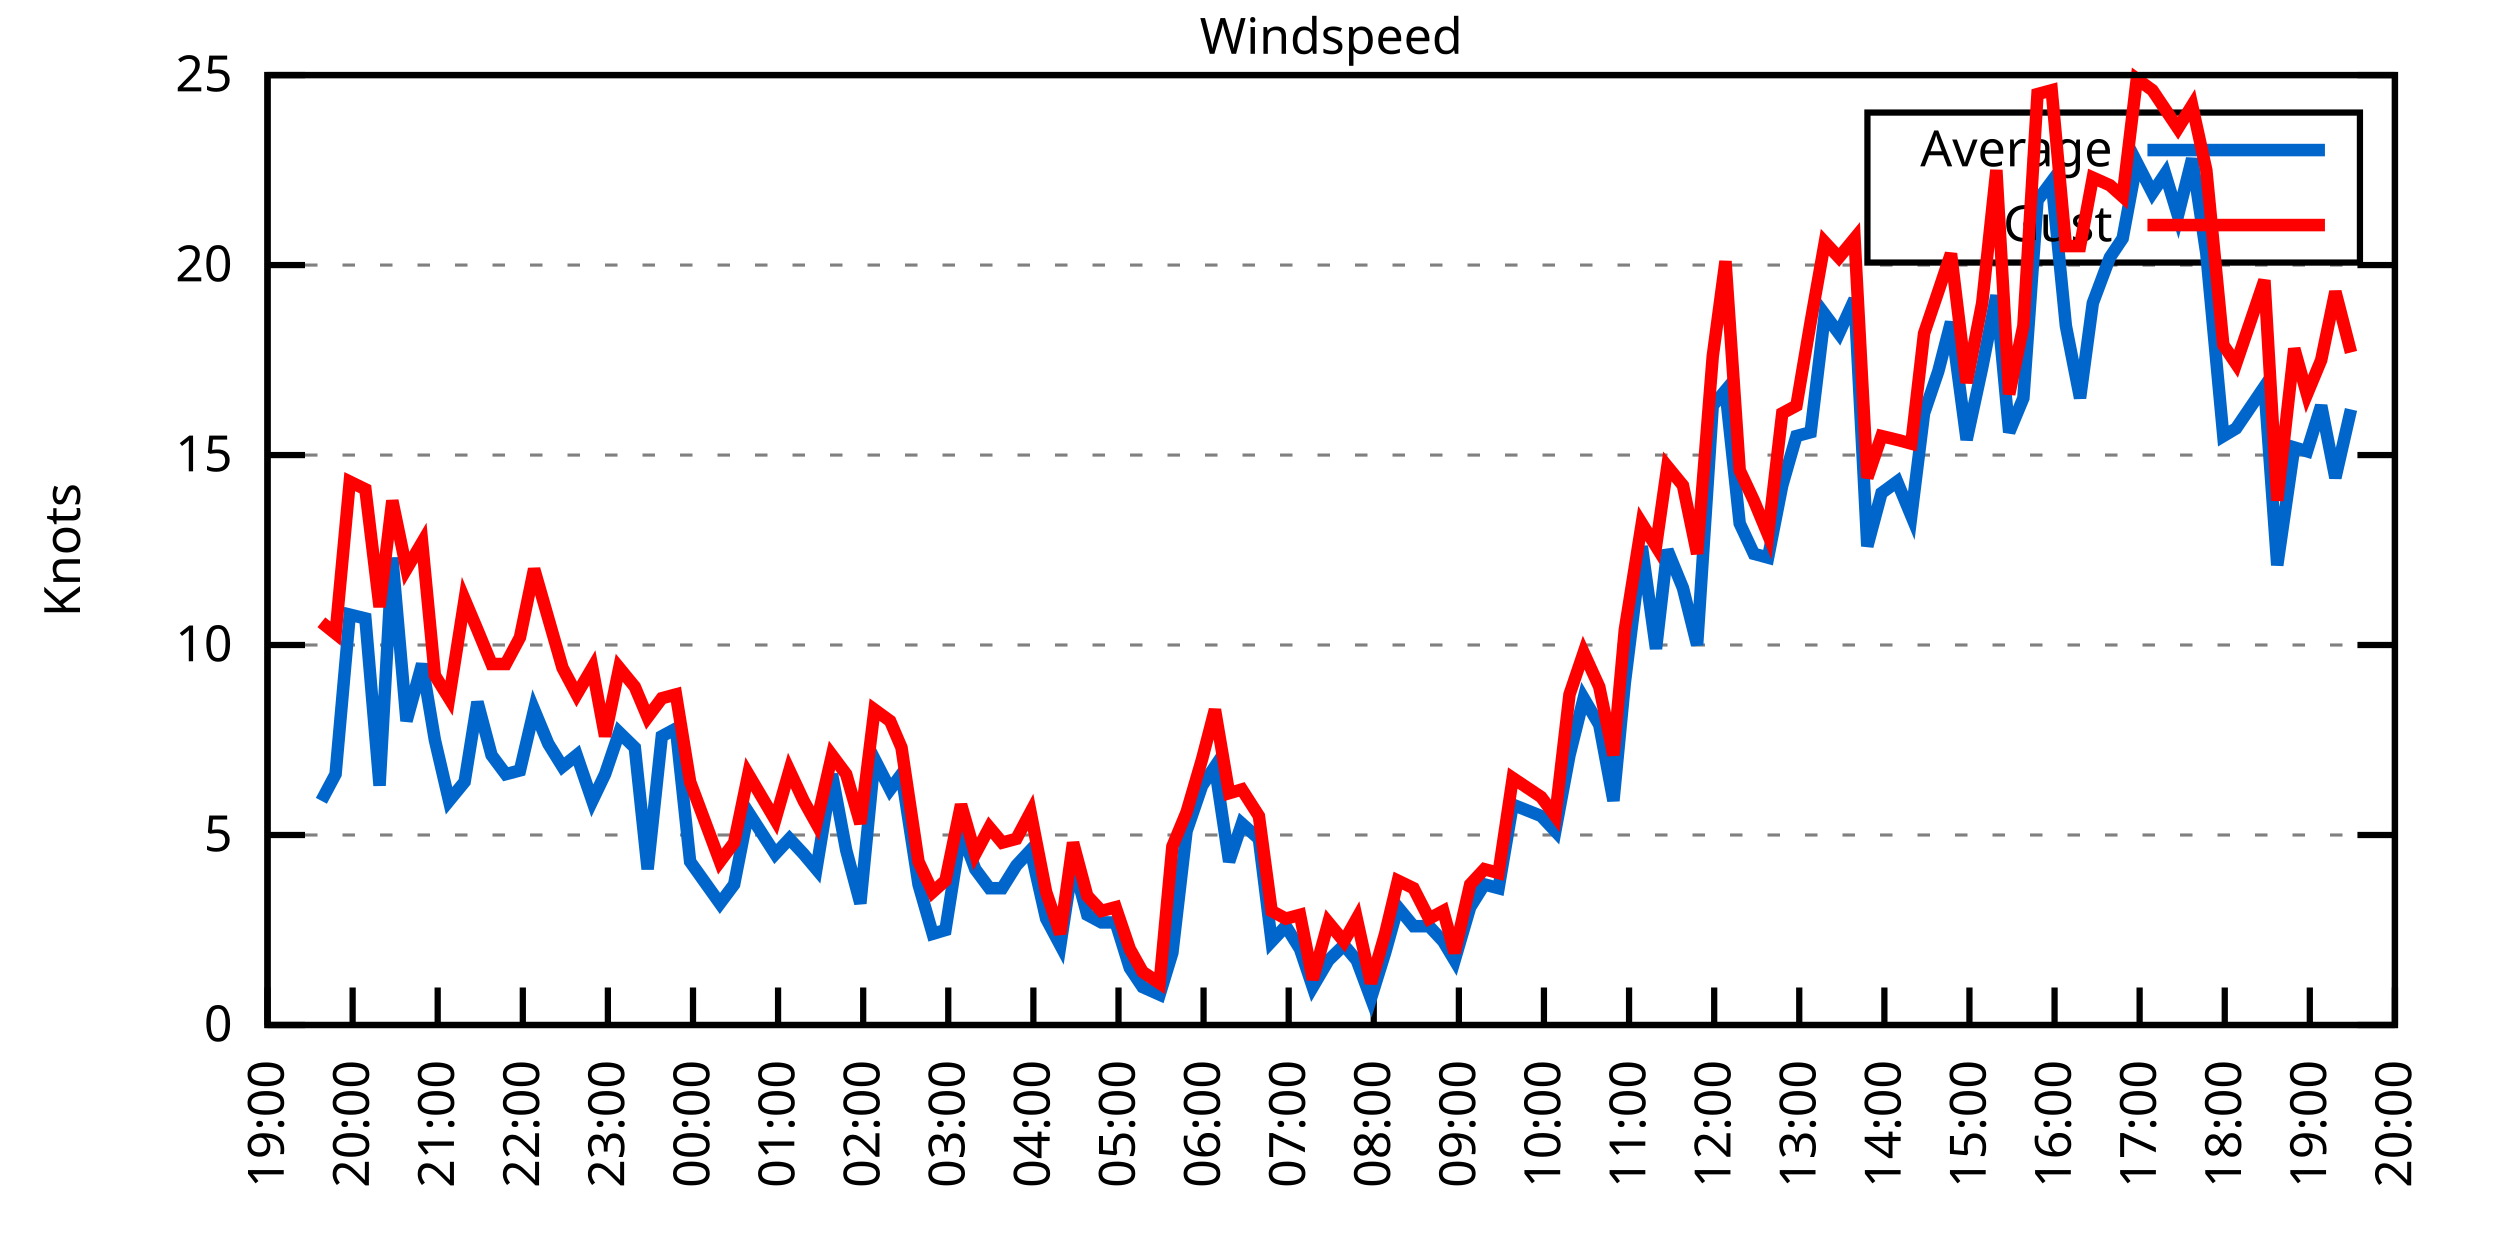
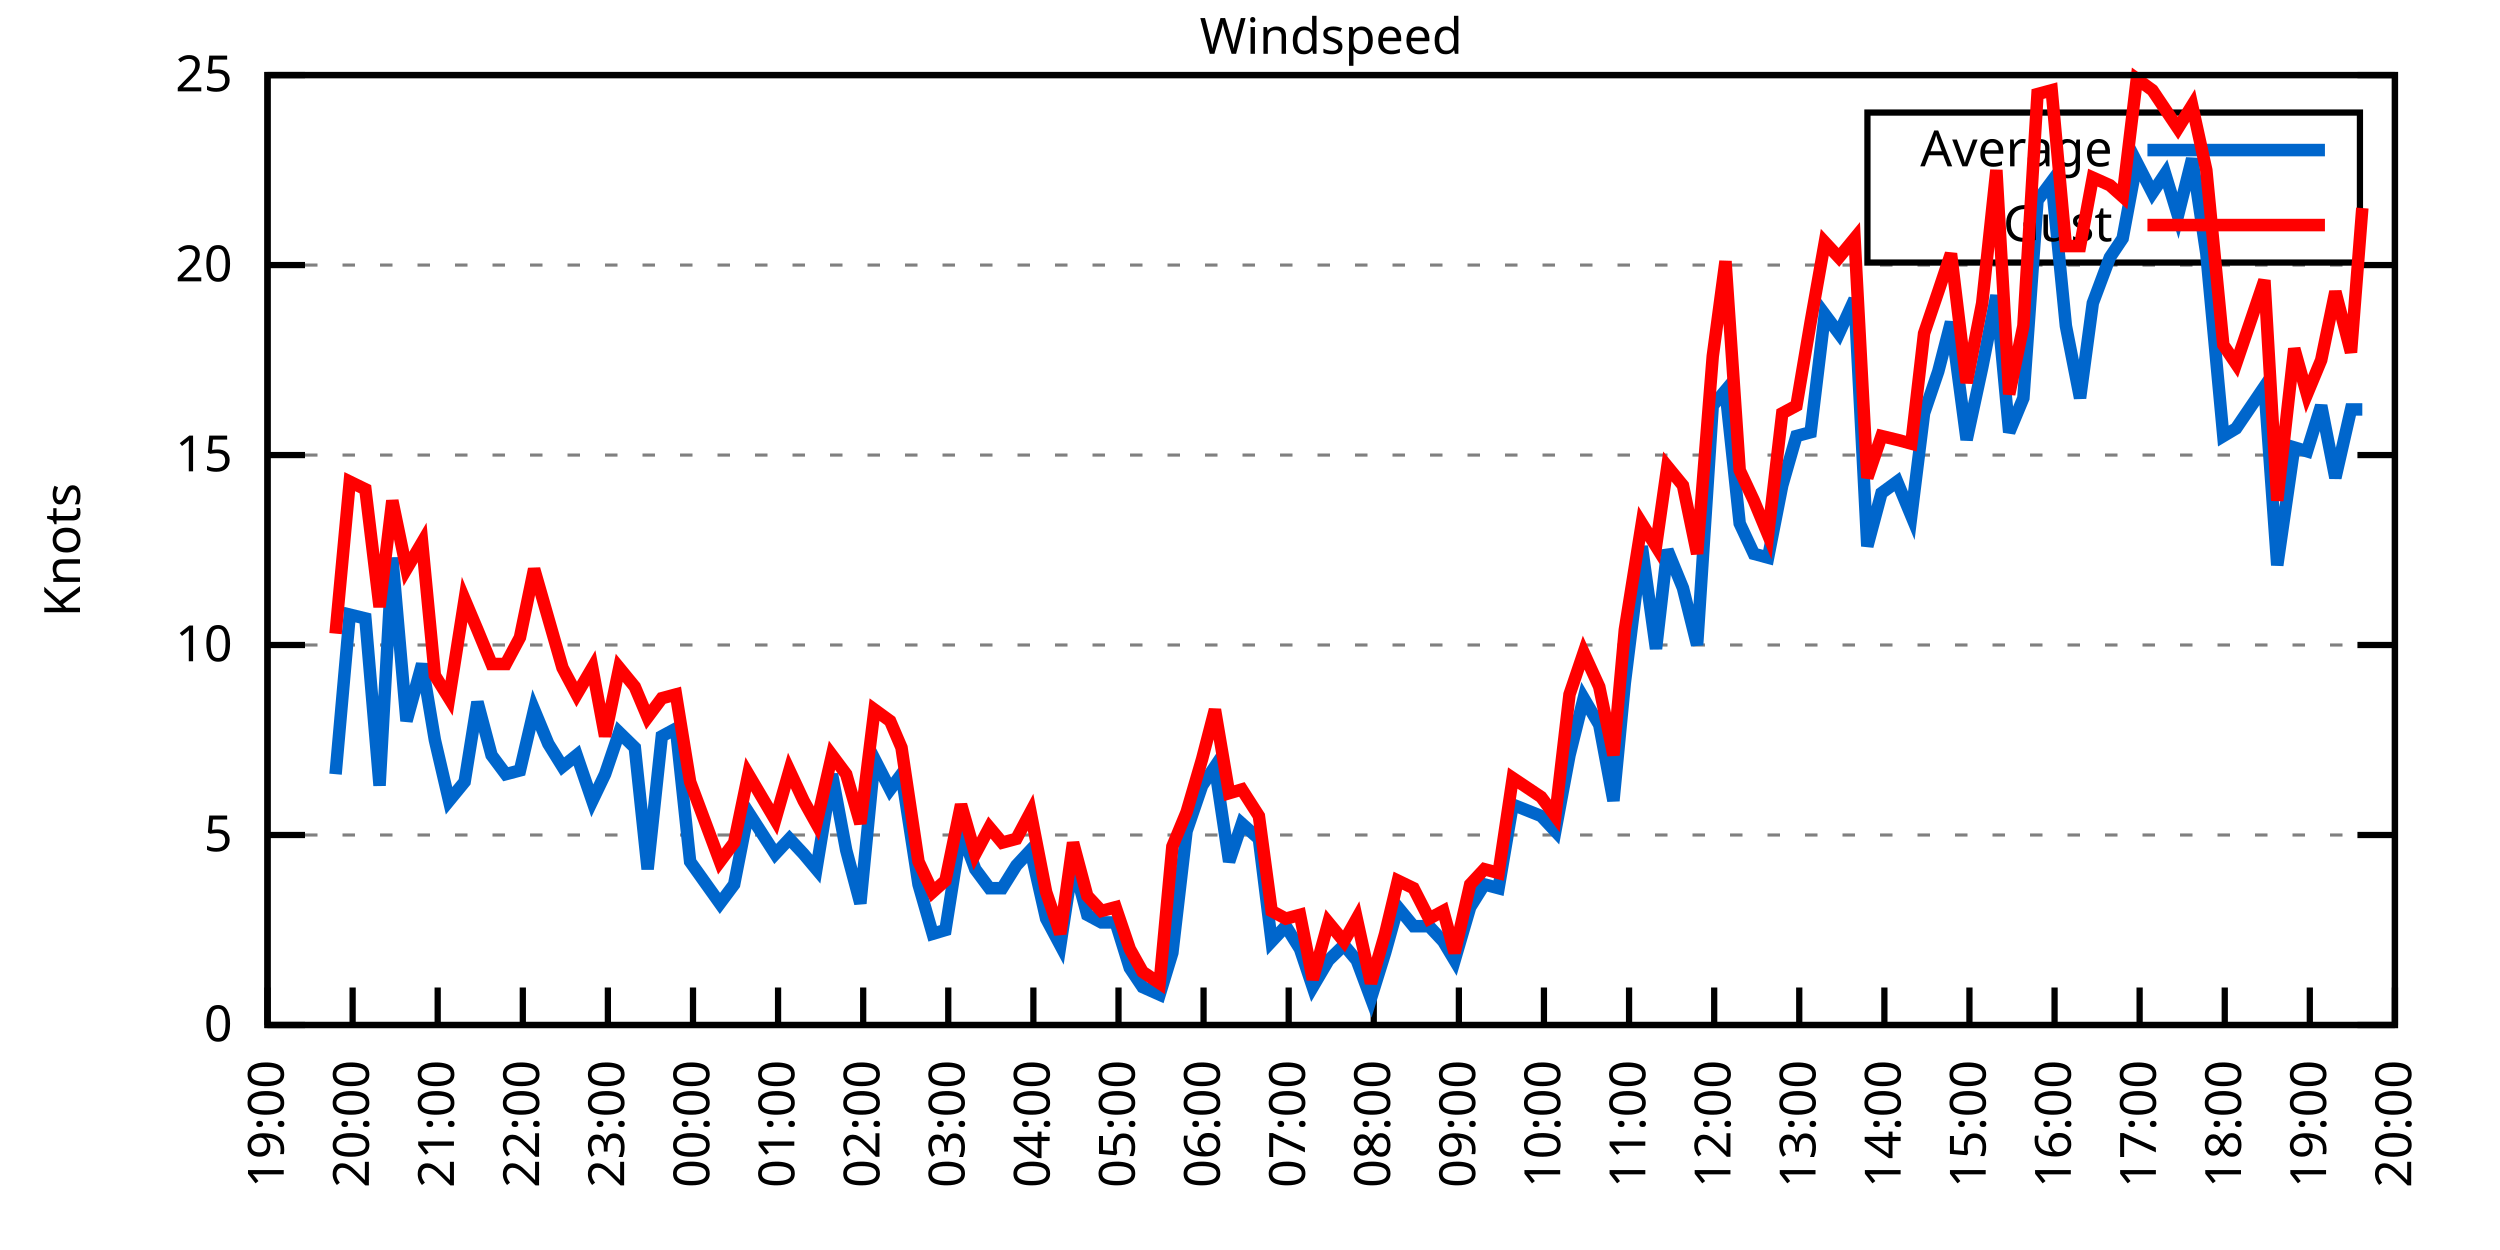
<svg xmlns="http://www.w3.org/2000/svg" xmlns:xlink="http://www.w3.org/1999/xlink" width="400" height="200" viewBox="0 0 400 200">
  <g id="gnuplot_canvas">
    <rect x="0" y="0" width="400" height="200" fill="none" />
    <defs>
      <circle id="gpDot" r="0.5" stroke-width="0.5" stroke="currentColor" />
      <path id="gpPt0" stroke-width="0.333" stroke="currentColor" d="M-1,0 h2 M0,-1 v2" />
      <path id="gpPt1" stroke-width="0.333" stroke="currentColor" d="M-1,-1 L1,1 M1,-1 L-1,1" />
      <path id="gpPt2" stroke-width="0.333" stroke="currentColor" d="M-1,0 L1,0 M0,-1 L0,1 M-1,-1 L1,1 M-1,1 L1,-1" />
      <rect id="gpPt3" stroke-width="0.333" stroke="currentColor" x="-1" y="-1" width="2" height="2" />
      <rect id="gpPt4" stroke-width="0.333" stroke="currentColor" fill="currentColor" x="-1" y="-1" width="2" height="2" />
      <circle id="gpPt5" stroke-width="0.333" stroke="currentColor" cx="0" cy="0" r="1" />
      <use xlink:href="#gpPt5" id="gpPt6" fill="currentColor" stroke="none" />
      <path id="gpPt7" stroke-width="0.333" stroke="currentColor" d="M0,-1.33 L-1.33,0.67 L1.33,0.67 z" />
      <use xlink:href="#gpPt7" id="gpPt8" fill="currentColor" stroke="none" />
      <use xlink:href="#gpPt7" id="gpPt9" stroke="currentColor" transform="rotate(180)" />
      <use xlink:href="#gpPt9" id="gpPt10" fill="currentColor" stroke="none" />
      <use xlink:href="#gpPt3" id="gpPt11" stroke="currentColor" transform="rotate(45)" />
      <use xlink:href="#gpPt11" id="gpPt12" fill="currentColor" stroke="none" />
      <path id="gpPt13" stroke-width="0.333" stroke="currentColor" d="M0,1.330 L1.265,0.411 L0.782,-1.067 L-0.782,-1.076 L-1.265,0.411 z" />
      <use xlink:href="#gpPt13" id="gpPt14" fill="currentColor" stroke="none" />
      <filter id="textbox" filterUnits="objectBoundingBox" x="0" y="0" height="1" width="1">
        <feFlood flood-color="white" flood-opacity="1" result="bgnd" />
        <feComposite in="SourceGraphic" in2="bgnd" operator="atop" />
      </filter>
      <filter id="greybox" filterUnits="objectBoundingBox" x="0" y="0" height="1" width="1">
        <feFlood flood-color="lightgrey" flood-opacity="1" result="grey" />
        <feComposite in="SourceGraphic" in2="grey" operator="atop" />
      </filter>
    </defs>
    <g fill="none" color="white" stroke="currentColor" stroke-width="1.00" stroke-linecap="butt" stroke-linejoin="miter">
</g>
    <g fill="none" color="black" stroke="currentColor" stroke-width="1.00" stroke-linecap="butt" stroke-linejoin="miter">
      <g stroke="none" shape-rendering="crispEdges">
        <polygon fill="rgb(255, 255, 255)" points="42.80,164.00 383.18,164.00 383.18,12.02 42.80,12.02 " />
      </g>
    </g>
    <g fill="none" color="black" stroke="currentColor" stroke-width="1.00" stroke-linecap="butt" stroke-linejoin="miter">
</g>
    <g fill="none" color="black" stroke="black" stroke-width="0.50" stroke-linecap="butt" stroke-linejoin="miter">
</g>
    <g fill="none" color="gray" stroke="currentColor" stroke-width="0.50" stroke-linecap="butt" stroke-linejoin="miter">
      <path stroke="gray" stroke-dasharray="2,4" class="gridline" d="M42.80,164.00 L383.19,164.00  " />
    </g>
    <g fill="none" color="gray" stroke="gray" stroke-width="1.00" stroke-linecap="butt" stroke-linejoin="miter">
</g>
    <g fill="none" color="black" stroke="currentColor" stroke-width="1.00" stroke-linecap="butt" stroke-linejoin="miter">
      <path stroke="black" d="M42.80,164.00 L48.80,164.00 M383.19,164.00 L377.19,164.00  " />
      <g transform="translate(37.20,166.60)" stroke="none" fill="black" font-family="Sans" font-size="8.00" text-anchor="end">
        <text>
          <tspan font-family="Sans"> 0</tspan>
        </text>
      </g>
    </g>
    <g fill="none" color="black" stroke="currentColor" stroke-width="1.00" stroke-linecap="butt" stroke-linejoin="miter">
</g>
    <g fill="none" color="black" stroke="black" stroke-width="0.50" stroke-linecap="butt" stroke-linejoin="miter">
</g>
    <g fill="none" color="gray" stroke="currentColor" stroke-width="0.50" stroke-linecap="butt" stroke-linejoin="miter">
      <path stroke="gray" stroke-dasharray="2,4" class="gridline" d="M42.80,133.60 L383.19,133.60  " />
    </g>
    <g fill="none" color="gray" stroke="gray" stroke-width="1.00" stroke-linecap="butt" stroke-linejoin="miter">
</g>
    <g fill="none" color="black" stroke="currentColor" stroke-width="1.00" stroke-linecap="butt" stroke-linejoin="miter">
      <path stroke="black" d="M42.80,133.60 L48.80,133.60 M383.19,133.60 L377.19,133.60  " />
      <g transform="translate(37.20,136.20)" stroke="none" fill="black" font-family="Sans" font-size="8.00" text-anchor="end">
        <text>
          <tspan font-family="Sans"> 5</tspan>
        </text>
      </g>
    </g>
    <g fill="none" color="black" stroke="currentColor" stroke-width="1.00" stroke-linecap="butt" stroke-linejoin="miter">
</g>
    <g fill="none" color="black" stroke="black" stroke-width="0.50" stroke-linecap="butt" stroke-linejoin="miter">
</g>
    <g fill="none" color="gray" stroke="currentColor" stroke-width="0.50" stroke-linecap="butt" stroke-linejoin="miter">
      <path stroke="gray" stroke-dasharray="2,4" class="gridline" d="M42.80,103.20 L383.19,103.20  " />
    </g>
    <g fill="none" color="gray" stroke="gray" stroke-width="1.00" stroke-linecap="butt" stroke-linejoin="miter">
</g>
    <g fill="none" color="black" stroke="currentColor" stroke-width="1.00" stroke-linecap="butt" stroke-linejoin="miter">
      <path stroke="black" d="M42.80,103.20 L48.80,103.20 M383.19,103.20 L377.19,103.20  " />
      <g transform="translate(37.20,105.80)" stroke="none" fill="black" font-family="Sans" font-size="8.00" text-anchor="end">
        <text>
          <tspan font-family="Sans"> 10</tspan>
        </text>
      </g>
    </g>
    <g fill="none" color="black" stroke="currentColor" stroke-width="1.00" stroke-linecap="butt" stroke-linejoin="miter">
</g>
    <g fill="none" color="black" stroke="black" stroke-width="0.50" stroke-linecap="butt" stroke-linejoin="miter">
</g>
    <g fill="none" color="gray" stroke="currentColor" stroke-width="0.50" stroke-linecap="butt" stroke-linejoin="miter">
      <path stroke="gray" stroke-dasharray="2,4" class="gridline" d="M42.80,72.81 L383.19,72.81  " />
    </g>
    <g fill="none" color="gray" stroke="gray" stroke-width="1.00" stroke-linecap="butt" stroke-linejoin="miter">
</g>
    <g fill="none" color="black" stroke="currentColor" stroke-width="1.00" stroke-linecap="butt" stroke-linejoin="miter">
      <path stroke="black" d="M42.80,72.81 L48.80,72.81 M383.19,72.81 L377.19,72.81  " />
      <g transform="translate(37.20,75.41)" stroke="none" fill="black" font-family="Sans" font-size="8.00" text-anchor="end">
        <text>
          <tspan font-family="Sans"> 15</tspan>
        </text>
      </g>
    </g>
    <g fill="none" color="black" stroke="currentColor" stroke-width="1.00" stroke-linecap="butt" stroke-linejoin="miter">
</g>
    <g fill="none" color="black" stroke="black" stroke-width="0.50" stroke-linecap="butt" stroke-linejoin="miter">
</g>
    <g fill="none" color="gray" stroke="currentColor" stroke-width="0.50" stroke-linecap="butt" stroke-linejoin="miter">
      <path stroke="gray" stroke-dasharray="2,4" class="gridline" d="M42.80,42.41 L383.19,42.41  " />
    </g>
    <g fill="none" color="gray" stroke="gray" stroke-width="1.00" stroke-linecap="butt" stroke-linejoin="miter">
</g>
    <g fill="none" color="black" stroke="currentColor" stroke-width="1.00" stroke-linecap="butt" stroke-linejoin="miter">
      <path stroke="black" d="M42.80,42.41 L48.80,42.41 M383.19,42.41 L377.19,42.41  " />
      <g transform="translate(37.20,45.01)" stroke="none" fill="black" font-family="Sans" font-size="8.00" text-anchor="end">
        <text>
          <tspan font-family="Sans"> 20</tspan>
        </text>
      </g>
    </g>
    <g fill="none" color="black" stroke="currentColor" stroke-width="1.00" stroke-linecap="butt" stroke-linejoin="miter">
</g>
    <g fill="none" color="black" stroke="black" stroke-width="0.50" stroke-linecap="butt" stroke-linejoin="miter">
</g>
    <g fill="none" color="gray" stroke="currentColor" stroke-width="0.50" stroke-linecap="butt" stroke-linejoin="miter">
      <path stroke="gray" stroke-dasharray="2,4" class="gridline" d="M42.80,12.01 L383.19,12.01  " />
    </g>
    <g fill="none" color="gray" stroke="gray" stroke-width="1.00" stroke-linecap="butt" stroke-linejoin="miter">
</g>
    <g fill="none" color="black" stroke="currentColor" stroke-width="1.00" stroke-linecap="butt" stroke-linejoin="miter">
      <path stroke="black" d="M42.80,12.01 L48.80,12.01 M383.19,12.01 L377.19,12.01  " />
      <g transform="translate(37.20,14.61)" stroke="none" fill="black" font-family="Sans" font-size="8.00" text-anchor="end">
        <text>
          <tspan font-family="Sans"> 25</tspan>
        </text>
      </g>
    </g>
    <g fill="none" color="black" stroke="currentColor" stroke-width="1.00" stroke-linecap="butt" stroke-linejoin="miter">
      <path stroke="black" d="M42.80,164.00 L42.80,158.00  " />
      <g transform="translate(45.40,169.60) rotate(270.00)" stroke="none" fill="black" font-family="Sans" font-size="8.00" text-anchor="end">
        <text>
          <tspan font-family="Sans">19:00</tspan>
        </text>
      </g>
    </g>
    <g fill="none" color="black" stroke="currentColor" stroke-width="1.00" stroke-linecap="butt" stroke-linejoin="miter">
      <path stroke="black" d="M56.42,164.00 L56.42,158.00  " />
      <g transform="translate(59.02,169.60) rotate(270.00)" stroke="none" fill="black" font-family="Sans" font-size="8.00" text-anchor="end">
        <text>
          <tspan font-family="Sans">20:00</tspan>
        </text>
      </g>
    </g>
    <g fill="none" color="black" stroke="currentColor" stroke-width="1.00" stroke-linecap="butt" stroke-linejoin="miter">
      <path stroke="black" d="M70.03,164.00 L70.03,158.00  " />
      <g transform="translate(72.63,169.60) rotate(270.00)" stroke="none" fill="black" font-family="Sans" font-size="8.00" text-anchor="end">
        <text>
          <tspan font-family="Sans">21:00</tspan>
        </text>
      </g>
    </g>
    <g fill="none" color="black" stroke="currentColor" stroke-width="1.00" stroke-linecap="butt" stroke-linejoin="miter">
      <path stroke="black" d="M83.65,164.00 L83.65,158.00  " />
      <g transform="translate(86.25,169.60) rotate(270.00)" stroke="none" fill="black" font-family="Sans" font-size="8.00" text-anchor="end">
        <text>
          <tspan font-family="Sans">22:00</tspan>
        </text>
      </g>
    </g>
    <g fill="none" color="black" stroke="currentColor" stroke-width="1.00" stroke-linecap="butt" stroke-linejoin="miter">
      <path stroke="black" d="M97.26,164.00 L97.26,158.00  " />
      <g transform="translate(99.86,169.60) rotate(270.00)" stroke="none" fill="black" font-family="Sans" font-size="8.00" text-anchor="end">
        <text>
          <tspan font-family="Sans">23:00</tspan>
        </text>
      </g>
    </g>
    <g fill="none" color="black" stroke="currentColor" stroke-width="1.00" stroke-linecap="butt" stroke-linejoin="miter">
      <path stroke="black" d="M110.88,164.00 L110.88,158.00  " />
      <g transform="translate(113.48,169.60) rotate(270.00)" stroke="none" fill="black" font-family="Sans" font-size="8.00" text-anchor="end">
        <text>
          <tspan font-family="Sans">00:00</tspan>
        </text>
      </g>
    </g>
    <g fill="none" color="black" stroke="currentColor" stroke-width="1.00" stroke-linecap="butt" stroke-linejoin="miter">
      <path stroke="black" d="M124.49,164.00 L124.49,158.00  " />
      <g transform="translate(127.09,169.60) rotate(270.00)" stroke="none" fill="black" font-family="Sans" font-size="8.00" text-anchor="end">
        <text>
          <tspan font-family="Sans">01:00</tspan>
        </text>
      </g>
    </g>
    <g fill="none" color="black" stroke="currentColor" stroke-width="1.00" stroke-linecap="butt" stroke-linejoin="miter">
      <path stroke="black" d="M138.11,164.00 L138.11,158.00  " />
      <g transform="translate(140.71,169.60) rotate(270.00)" stroke="none" fill="black" font-family="Sans" font-size="8.00" text-anchor="end">
        <text>
          <tspan font-family="Sans">02:00</tspan>
        </text>
      </g>
    </g>
    <g fill="none" color="black" stroke="currentColor" stroke-width="1.00" stroke-linecap="butt" stroke-linejoin="miter">
      <path stroke="black" d="M151.72,164.00 L151.72,158.00  " />
      <g transform="translate(154.32,169.60) rotate(270.00)" stroke="none" fill="black" font-family="Sans" font-size="8.00" text-anchor="end">
        <text>
          <tspan font-family="Sans">03:00</tspan>
        </text>
      </g>
    </g>
    <g fill="none" color="black" stroke="currentColor" stroke-width="1.00" stroke-linecap="butt" stroke-linejoin="miter">
      <path stroke="black" d="M165.34,164.00 L165.34,158.00  " />
      <g transform="translate(167.94,169.60) rotate(270.00)" stroke="none" fill="black" font-family="Sans" font-size="8.00" text-anchor="end">
        <text>
          <tspan font-family="Sans">04:00</tspan>
        </text>
      </g>
    </g>
    <g fill="none" color="black" stroke="currentColor" stroke-width="1.00" stroke-linecap="butt" stroke-linejoin="miter">
      <path stroke="black" d="M178.96,164.00 L178.96,158.00  " />
      <g transform="translate(181.56,169.60) rotate(270.00)" stroke="none" fill="black" font-family="Sans" font-size="8.00" text-anchor="end">
        <text>
          <tspan font-family="Sans">05:00</tspan>
        </text>
      </g>
    </g>
    <g fill="none" color="black" stroke="currentColor" stroke-width="1.00" stroke-linecap="butt" stroke-linejoin="miter">
      <path stroke="black" d="M192.57,164.00 L192.57,158.00  " />
      <g transform="translate(195.17,169.60) rotate(270.00)" stroke="none" fill="black" font-family="Sans" font-size="8.00" text-anchor="end">
        <text>
          <tspan font-family="Sans">06:00</tspan>
        </text>
      </g>
    </g>
    <g fill="none" color="black" stroke="currentColor" stroke-width="1.00" stroke-linecap="butt" stroke-linejoin="miter">
      <path stroke="black" d="M206.19,164.00 L206.19,158.00  " />
      <g transform="translate(208.79,169.60) rotate(270.00)" stroke="none" fill="black" font-family="Sans" font-size="8.00" text-anchor="end">
        <text>
          <tspan font-family="Sans">07:00</tspan>
        </text>
      </g>
    </g>
    <g fill="none" color="black" stroke="currentColor" stroke-width="1.00" stroke-linecap="butt" stroke-linejoin="miter">
      <path stroke="black" d="M219.80,164.00 L219.80,158.00  " />
      <g transform="translate(222.40,169.60) rotate(270.00)" stroke="none" fill="black" font-family="Sans" font-size="8.00" text-anchor="end">
        <text>
          <tspan font-family="Sans">08:00</tspan>
        </text>
      </g>
    </g>
    <g fill="none" color="black" stroke="currentColor" stroke-width="1.00" stroke-linecap="butt" stroke-linejoin="miter">
      <path stroke="black" d="M233.42,164.00 L233.42,158.00  " />
      <g transform="translate(236.02,169.60) rotate(270.00)" stroke="none" fill="black" font-family="Sans" font-size="8.00" text-anchor="end">
        <text>
          <tspan font-family="Sans">09:00</tspan>
        </text>
      </g>
    </g>
    <g fill="none" color="black" stroke="currentColor" stroke-width="1.00" stroke-linecap="butt" stroke-linejoin="miter">
      <path stroke="black" d="M247.03,164.00 L247.03,158.00  " />
      <g transform="translate(249.63,169.60) rotate(270.00)" stroke="none" fill="black" font-family="Sans" font-size="8.00" text-anchor="end">
        <text>
          <tspan font-family="Sans">10:00</tspan>
        </text>
      </g>
    </g>
    <g fill="none" color="black" stroke="currentColor" stroke-width="1.00" stroke-linecap="butt" stroke-linejoin="miter">
      <path stroke="black" d="M260.65,164.00 L260.65,158.00  " />
      <g transform="translate(263.25,169.60) rotate(270.00)" stroke="none" fill="black" font-family="Sans" font-size="8.00" text-anchor="end">
        <text>
          <tspan font-family="Sans">11:00</tspan>
        </text>
      </g>
    </g>
    <g fill="none" color="black" stroke="currentColor" stroke-width="1.00" stroke-linecap="butt" stroke-linejoin="miter">
      <path stroke="black" d="M274.27,164.00 L274.27,158.00  " />
      <g transform="translate(276.87,169.60) rotate(270.00)" stroke="none" fill="black" font-family="Sans" font-size="8.00" text-anchor="end">
        <text>
          <tspan font-family="Sans">12:00</tspan>
        </text>
      </g>
    </g>
    <g fill="none" color="black" stroke="currentColor" stroke-width="1.00" stroke-linecap="butt" stroke-linejoin="miter">
      <path stroke="black" d="M287.88,164.00 L287.88,158.00  " />
      <g transform="translate(290.48,169.60) rotate(270.00)" stroke="none" fill="black" font-family="Sans" font-size="8.00" text-anchor="end">
        <text>
          <tspan font-family="Sans">13:00</tspan>
        </text>
      </g>
    </g>
    <g fill="none" color="black" stroke="currentColor" stroke-width="1.00" stroke-linecap="butt" stroke-linejoin="miter">
      <path stroke="black" d="M301.50,164.00 L301.50,158.00  " />
      <g transform="translate(304.10,169.60) rotate(270.00)" stroke="none" fill="black" font-family="Sans" font-size="8.00" text-anchor="end">
        <text>
          <tspan font-family="Sans">14:00</tspan>
        </text>
      </g>
    </g>
    <g fill="none" color="black" stroke="currentColor" stroke-width="1.00" stroke-linecap="butt" stroke-linejoin="miter">
      <path stroke="black" d="M315.11,164.00 L315.11,158.00  " />
      <g transform="translate(317.71,169.60) rotate(270.00)" stroke="none" fill="black" font-family="Sans" font-size="8.00" text-anchor="end">
        <text>
          <tspan font-family="Sans">15:00</tspan>
        </text>
      </g>
    </g>
    <g fill="none" color="black" stroke="currentColor" stroke-width="1.00" stroke-linecap="butt" stroke-linejoin="miter">
      <path stroke="black" d="M328.73,164.00 L328.73,158.00  " />
      <g transform="translate(331.33,169.60) rotate(270.00)" stroke="none" fill="black" font-family="Sans" font-size="8.00" text-anchor="end">
        <text>
          <tspan font-family="Sans">16:00</tspan>
        </text>
      </g>
    </g>
    <g fill="none" color="black" stroke="currentColor" stroke-width="1.00" stroke-linecap="butt" stroke-linejoin="miter">
      <path stroke="black" d="M342.34,164.00 L342.34,158.00  " />
      <g transform="translate(344.94,169.60) rotate(270.00)" stroke="none" fill="black" font-family="Sans" font-size="8.00" text-anchor="end">
        <text>
          <tspan font-family="Sans">17:00</tspan>
        </text>
      </g>
    </g>
    <g fill="none" color="black" stroke="currentColor" stroke-width="1.00" stroke-linecap="butt" stroke-linejoin="miter">
      <path stroke="black" d="M355.96,164.00 L355.96,158.00  " />
      <g transform="translate(358.56,169.60) rotate(270.00)" stroke="none" fill="black" font-family="Sans" font-size="8.00" text-anchor="end">
        <text>
          <tspan font-family="Sans">18:00</tspan>
        </text>
      </g>
    </g>
    <g fill="none" color="black" stroke="currentColor" stroke-width="1.00" stroke-linecap="butt" stroke-linejoin="miter">
      <path stroke="black" d="M369.57,164.00 L369.57,158.00  " />
      <g transform="translate(372.17,169.60) rotate(270.00)" stroke="none" fill="black" font-family="Sans" font-size="8.00" text-anchor="end">
        <text>
          <tspan font-family="Sans">19:00</tspan>
        </text>
      </g>
    </g>
    <g fill="none" color="black" stroke="currentColor" stroke-width="1.00" stroke-linecap="butt" stroke-linejoin="miter">
      <path stroke="black" d="M383.19,164.00 L383.19,158.00  " />
      <g transform="translate(385.79,169.60) rotate(270.00)" stroke="none" fill="black" font-family="Sans" font-size="8.00" text-anchor="end">
        <text>
          <tspan font-family="Sans">20:00</tspan>
        </text>
      </g>
    </g>
    <g fill="none" color="black" stroke="currentColor" stroke-width="1.00" stroke-linecap="butt" stroke-linejoin="miter">
</g>
    <g fill="none" color="black" stroke="currentColor" stroke-width="1.00" stroke-linecap="butt" stroke-linejoin="miter">
      <path stroke="black" d="M42.80,12.01 L42.80,164.00 L383.19,164.00 L383.19,12.01 L42.80,12.01 Z  " />
    </g>
    <g fill="none" color="black" stroke="currentColor" stroke-width="1.00" stroke-linecap="butt" stroke-linejoin="miter">
</g>
    <g fill="none" color="black" stroke="currentColor" stroke-width="1.00" stroke-linecap="butt" stroke-linejoin="miter">
      <path stroke="black" d="M298.79,42.01 L298.79,18.01 L377.59,18.01 L377.59,42.01 L298.79,42.01 Z  " />
    </g>
    <g id="Windspeed_plot_1">
      <g fill="none" color="white" stroke="black" stroke-width="2.00" stroke-linecap="butt" stroke-linejoin="miter">
</g>
      <g fill="none" color="black" stroke="currentColor" stroke-width="2.00" stroke-linecap="butt" stroke-linejoin="miter">
        <g transform="translate(337.99,26.61)" stroke="none" fill="black" font-family="Sans" font-size="8.00" text-anchor="end">
          <text>
            <tspan font-family="Sans">Average</tspan>
          </text>
        </g>
      </g>
      <g fill="none" color="black" stroke="currentColor" stroke-width="2.00" stroke-linecap="butt" stroke-linejoin="miter">
-         <path stroke="rgb(  0, 102, 204)" d="M343.59,24.01 L371.99,24.01 M51.42,128.13 L53.69,123.87 L55.96,98.34 L58.46,98.95 L60.73,125.70 L62.77,89.22   L65.04,115.36 L67.54,106.24 L69.58,118.40 L71.85,128.13 L74.34,125.09 L76.39,112.32 L78.65,120.83 L80.92,123.87   L83.19,123.27 L85.46,113.54 L87.73,119.01 L90.00,122.66 L92.27,120.83 L94.77,128.13 L96.81,123.87 L99.08,117.19   L101.57,119.62 L103.62,139.07 L105.89,117.80 L108.15,116.58 L110.42,137.86 L115.19,144.55 L117.46,141.51 L119.73,129.95   L124.04,136.64 L126.31,134.21 L128.58,136.64 L130.62,139.07 L133.12,123.87 L135.39,136.03 L137.66,144.55 L139.92,121.44   L142.42,126.31 L144.24,123.87 L146.96,141.51 L149.23,149.41 L151.27,148.80 L153.77,132.99 L156.04,139.07 L158.31,142.11   L160.35,142.11 L162.62,138.47 L164.89,136.03 L167.38,146.98 L169.65,151.23 L171.69,137.86 L173.96,146.37 L176.23,147.59   L178.50,147.59 L180.77,154.88 L182.81,157.92 L185.54,159.14 L187.58,152.45 L189.85,132.99 L192.34,125.70 L194.39,122.66   L196.66,137.86 L198.70,131.78 L201.42,134.21 L203.46,150.62 L205.73,148.19 L208.00,151.84 L210.04,157.92 L212.54,153.66   L215.04,151.23 L217.08,153.66 L219.35,159.74 L221.62,152.45 L223.66,145.15 L226.16,148.19 L228.65,148.19 L230.92,150.62   L232.74,153.66 L235.23,145.15 L237.50,141.51 L239.77,142.11 L242.04,128.74 L246.58,130.56 L248.85,132.99 L251.12,120.83   L253.39,111.72 L255.88,115.97 L258.15,128.13 L259.97,109.28 L262.69,87.40 L264.96,103.81 L266.78,88.00 L269.27,94.08   L271.54,103.20 L274.04,64.90 L276.08,62.47 L278.35,83.75 L280.62,88.61 L282.89,89.22 L285.16,77.67 L287.43,69.77   L289.70,69.16 L291.97,50.31 L294.23,53.35 L296.73,47.88 L298.77,87.40 L301.04,78.89 L303.54,77.06 L305.81,82.53   L307.85,66.12 L310.12,59.43 L312.16,51.53 L314.66,70.37 L317.15,58.82 L319.42,47.27 L321.47,69.16 L323.74,63.69   L326.00,32.07 L328.27,29.03 L330.54,52.14 L332.81,63.69 L334.85,48.49 L337.58,41.19 L339.62,38.15 L341.89,25.99   L344.39,30.86 L346.43,27.82 L348.47,34.50 L350.74,25.39 L353.01,40.58 L355.73,69.77 L357.77,68.55 L362.31,61.86   L364.36,90.44 L367.08,71.59 L369.12,72.20 L371.39,64.90 L373.66,76.45 L376.16,65.51  " />
+         <path stroke="rgb(  0, 102, 204)" d="M343.59,24.01 L371.99,24.01 M53.69,123.87 L55.96,98.34 L58.46,98.95 L60.73,125.70 L62.77,89.22 L65.04,115.36   L67.54,106.24 L69.58,118.40 L71.85,128.13 L74.34,125.09 L76.39,112.32 L78.65,120.83 L80.92,123.87 L83.19,123.27   L85.46,113.54 L87.73,119.01 L90.00,122.66 L92.27,120.83 L94.77,128.13 L96.81,123.87 L99.08,117.19 L101.57,119.62   L103.62,139.07 L105.89,117.80 L108.15,116.58 L110.42,137.86 L115.19,144.55 L117.46,141.51 L119.73,129.95 L124.04,136.64   L126.31,134.21 L128.58,136.64 L130.62,139.07 L133.12,123.87 L135.39,136.03 L137.66,144.55 L139.92,121.44 L142.42,126.31   L144.24,123.87 L146.96,141.51 L149.23,149.41 L151.27,148.80 L153.77,132.99 L156.04,139.07 L158.31,142.11 L160.35,142.11   L162.62,138.47 L164.89,136.03 L167.38,146.98 L169.65,151.23 L171.69,137.86 L173.96,146.37 L176.23,147.59 L178.50,147.59   L180.77,154.88 L182.81,157.92 L185.54,159.14 L187.58,152.45 L189.85,132.99 L192.34,125.70 L194.39,122.66 L196.66,137.86   L198.70,131.78 L201.42,134.21 L203.46,150.62 L205.73,148.19 L208.00,151.84 L210.04,157.92 L212.54,153.66 L215.04,151.23   L217.08,153.66 L219.35,159.74 L221.62,152.45 L223.66,145.15 L226.16,148.19 L228.65,148.19 L230.92,150.62 L232.74,153.66   L235.23,145.15 L237.50,141.51 L239.77,142.11 L242.04,128.74 L246.58,130.56 L248.85,132.99 L251.12,120.83 L253.39,111.72   L255.88,115.97 L258.15,128.13 L259.97,109.28 L262.69,87.40 L264.96,103.81 L266.78,88.00 L269.27,94.08 L271.54,103.20   L274.04,64.90 L276.08,62.47 L278.35,83.75 L280.62,88.61 L282.89,89.22 L285.16,77.67 L287.43,69.77 L289.70,69.16   L291.97,50.31 L294.23,53.35 L296.73,47.88 L298.77,87.40 L301.04,78.89 L303.54,77.06 L305.81,82.53 L307.85,66.12   L310.12,59.43 L312.16,51.53 L314.66,70.37 L317.15,58.82 L319.42,47.27 L321.47,69.16 L323.74,63.69 L326.00,32.07   L328.27,29.03 L330.54,52.14 L332.81,63.69 L334.85,48.49 L337.58,41.19 L339.62,38.15 L341.89,25.99 L344.39,30.86   L346.43,27.82 L348.47,34.50 L350.74,25.39 L353.01,40.58 L355.73,69.77 L357.77,68.55 L362.31,61.86 L364.36,90.44   L367.08,71.59 L369.12,72.20 L371.39,64.90 L373.66,76.45 L376.16,65.51 L377.97,65.51  " />
      </g>
    </g>
    <g id="Windspeed_plot_2">
      <g fill="none" color="black" stroke="currentColor" stroke-width="2.00" stroke-linecap="butt" stroke-linejoin="miter">
        <g transform="translate(337.99,38.61)" stroke="none" fill="black" font-family="Sans" font-size="8.00" text-anchor="end">
          <text>
            <tspan font-family="Sans">Gust</tspan>
          </text>
        </g>
      </g>
      <g fill="none" color="black" stroke="currentColor" stroke-width="2.00" stroke-linecap="butt" stroke-linejoin="miter">
-         <path stroke="rgb(255,   0,   0)" d="M343.59,36.01 L371.99,36.01 M51.42,99.56 L53.69,101.38 L55.96,77.06 L58.46,78.28 L60.73,97.12 L62.77,80.10   L65.04,91.04 L67.54,86.79 L69.58,108.07 L71.85,111.72 L74.34,95.91 L76.39,100.77 L78.65,106.24 L80.92,106.24   L83.19,101.99 L85.46,91.04 L87.73,98.95 L90.00,106.85 L92.27,111.11 L94.77,106.85 L96.81,117.80 L99.08,106.85   L101.57,109.89 L103.62,114.76 L105.89,111.72 L108.15,111.11 L110.42,125.09 L115.19,137.86 L117.46,134.82 L119.73,123.87   L124.04,131.17 L126.31,123.27 L128.58,128.13 L130.62,131.78 L133.12,120.83 L135.39,123.87 L137.66,131.78 L139.92,113.54   L142.42,115.36 L144.24,119.62 L146.96,137.86 L149.23,142.72 L151.27,140.90 L153.77,128.74 L156.04,136.64 L158.31,132.39   L160.35,134.82 L162.62,134.21 L164.89,129.95 L167.38,142.72 L169.65,149.41 L171.69,134.82 L173.96,143.33 L176.23,145.76   L178.50,145.15 L180.77,151.84 L182.81,155.49 L185.54,157.31 L187.58,135.43 L189.85,129.95 L192.34,121.44 L194.39,113.54   L196.66,126.91 L198.70,126.31 L201.42,130.56 L203.46,145.76 L205.73,146.98 L208.00,146.37 L210.04,156.70 L212.54,147.59   L215.04,150.62 L217.08,146.98 L219.35,157.31 L221.62,149.41 L223.66,140.90 L226.16,142.11 L228.65,146.98 L230.92,145.76   L232.74,152.45 L235.23,141.51 L237.50,139.07 L239.77,139.68 L242.04,124.48 L246.58,127.52 L248.85,130.56 L251.12,111.11   L253.39,104.42 L255.88,109.89 L258.15,120.83 L259.97,100.77 L262.69,83.75 L264.96,87.40 L266.78,74.63 L269.27,77.67   L271.54,88.61 L274.04,57.00 L276.08,41.80 L278.35,75.24 L280.62,80.10 L282.89,85.57 L285.16,66.12 L287.43,64.90   L289.70,51.53 L291.97,38.76 L294.23,41.19 L296.73,38.15 L298.77,76.45 L301.04,69.77 L303.54,70.37 L305.81,70.98   L307.85,53.35 L310.12,46.66 L312.16,40.58 L314.66,61.25 L317.15,48.49 L319.42,27.21 L321.47,63.08 L323.74,52.14   L326.00,15.05 L328.27,14.44 L330.54,39.37 L332.81,39.37 L334.85,28.42 L337.58,29.64 L339.62,31.46 L341.89,12.62   L344.39,14.44 L346.43,17.48 L348.47,20.52 L350.74,16.87 L353.01,27.21 L355.73,55.18 L357.77,58.21 L362.31,44.84   L364.36,80.10 L367.08,55.78 L369.12,63.08 L371.39,57.61 L373.66,46.66 L376.16,56.39  " />
+         <path stroke="rgb(255,   0,   0)" d="M343.59,36.01 L371.99,36.01 M53.69,101.38 L55.96,77.06 L58.46,78.28 L60.73,97.12 L62.77,80.10 L65.04,91.04   L67.54,86.79 L69.58,108.07 L71.85,111.72 L74.34,95.91 L76.39,100.77 L78.65,106.24 L80.92,106.24 L83.19,101.99   L85.46,91.04 L87.73,98.95 L90.00,106.85 L92.27,111.11 L94.77,106.85 L96.81,117.80 L99.08,106.85 L101.57,109.89   L103.62,114.76 L105.89,111.72 L108.15,111.11 L110.42,125.09 L115.19,137.86 L117.46,134.82 L119.73,123.87 L124.04,131.17   L126.31,123.27 L128.58,128.13 L130.62,131.78 L133.12,120.83 L135.39,123.87 L137.66,131.78 L139.92,113.54 L142.42,115.36   L144.24,119.62 L146.96,137.86 L149.23,142.72 L151.27,140.90 L153.77,128.74 L156.04,136.64 L158.31,132.39 L160.35,134.82   L162.62,134.21 L164.89,129.95 L167.38,142.72 L169.65,149.41 L171.69,134.82 L173.96,143.33 L176.23,145.76 L178.50,145.15   L180.77,151.84 L182.81,155.49 L185.54,157.31 L187.58,135.43 L189.85,129.95 L192.34,121.44 L194.39,113.54 L196.66,126.91   L198.70,126.31 L201.42,130.56 L203.46,145.76 L205.73,146.98 L208.00,146.37 L210.04,156.70 L212.54,147.59 L215.04,150.62   L217.08,146.98 L219.35,157.31 L221.62,149.41 L223.66,140.90 L226.16,142.11 L228.65,146.98 L230.92,145.76 L232.74,152.45   L235.23,141.51 L237.50,139.07 L239.77,139.68 L242.04,124.48 L246.58,127.52 L248.85,130.56 L251.12,111.11 L253.39,104.42   L255.88,109.89 L258.15,120.83 L259.97,100.77 L262.69,83.75 L264.96,87.40 L266.78,74.63 L269.27,77.67 L271.54,88.61   L274.04,57.00 L276.08,41.80 L278.35,75.24 L280.62,80.10 L282.89,85.57 L285.16,66.12 L287.43,64.90 L289.70,51.53   L291.97,38.76 L294.23,41.19 L296.73,38.15 L298.77,76.45 L301.04,69.77 L303.54,70.37 L305.81,70.98 L307.85,53.35   L310.12,46.66 L312.16,40.58 L314.66,61.25 L317.15,48.49 L319.42,27.21 L321.47,63.08 L323.74,52.14 L326.00,15.05   L328.27,14.44 L330.54,39.37 L332.81,39.37 L334.85,28.42 L337.58,29.64 L339.62,31.46 L341.89,12.62 L344.39,14.44   L346.43,17.48 L348.47,20.52 L350.74,16.87 L353.01,27.21 L355.73,55.18 L357.77,58.21 L362.31,44.84 L364.36,80.10   L367.08,55.78 L369.12,63.08 L371.39,57.61 L373.66,46.66 L376.16,56.39 L377.97,33.29  " />
      </g>
    </g>
    <g fill="none" color="black" stroke="currentColor" stroke-width="2.00" stroke-linecap="butt" stroke-linejoin="miter">
</g>
    <g fill="none" color="black" stroke="black" stroke-width="1.00" stroke-linecap="butt" stroke-linejoin="miter">
</g>
    <g fill="none" color="black" stroke="currentColor" stroke-width="1.00" stroke-linecap="butt" stroke-linejoin="miter">
      <path stroke="black" d="M42.80,12.01 L42.80,164.00 L383.19,164.00 L383.19,12.01 L42.80,12.01 Z  " />
      <g transform="translate(12.80,88.01) rotate(270.00)" stroke="none" fill="black" font-family="Sans" font-size="8.00" text-anchor="middle">
        <text>
          <tspan font-family="Sans">Knots</tspan>
        </text>
      </g>
    </g>
    <g fill="none" color="black" stroke="currentColor" stroke-width="1.00" stroke-linecap="butt" stroke-linejoin="miter">
</g>
    <g fill="none" color="black" stroke="currentColor" stroke-width="1.00" stroke-linecap="butt" stroke-linejoin="miter">
      <g transform="translate(212.99,8.61)" stroke="none" fill="black" font-family="Sans" font-size="8.00" text-anchor="middle">
        <text>
          <tspan font-family="Sans">Windspeed</tspan>
        </text>
      </g>
    </g>
    <g fill="none" color="black" stroke="currentColor" stroke-width="1.00" stroke-linecap="butt" stroke-linejoin="miter">
</g>
  </g>
</svg>
